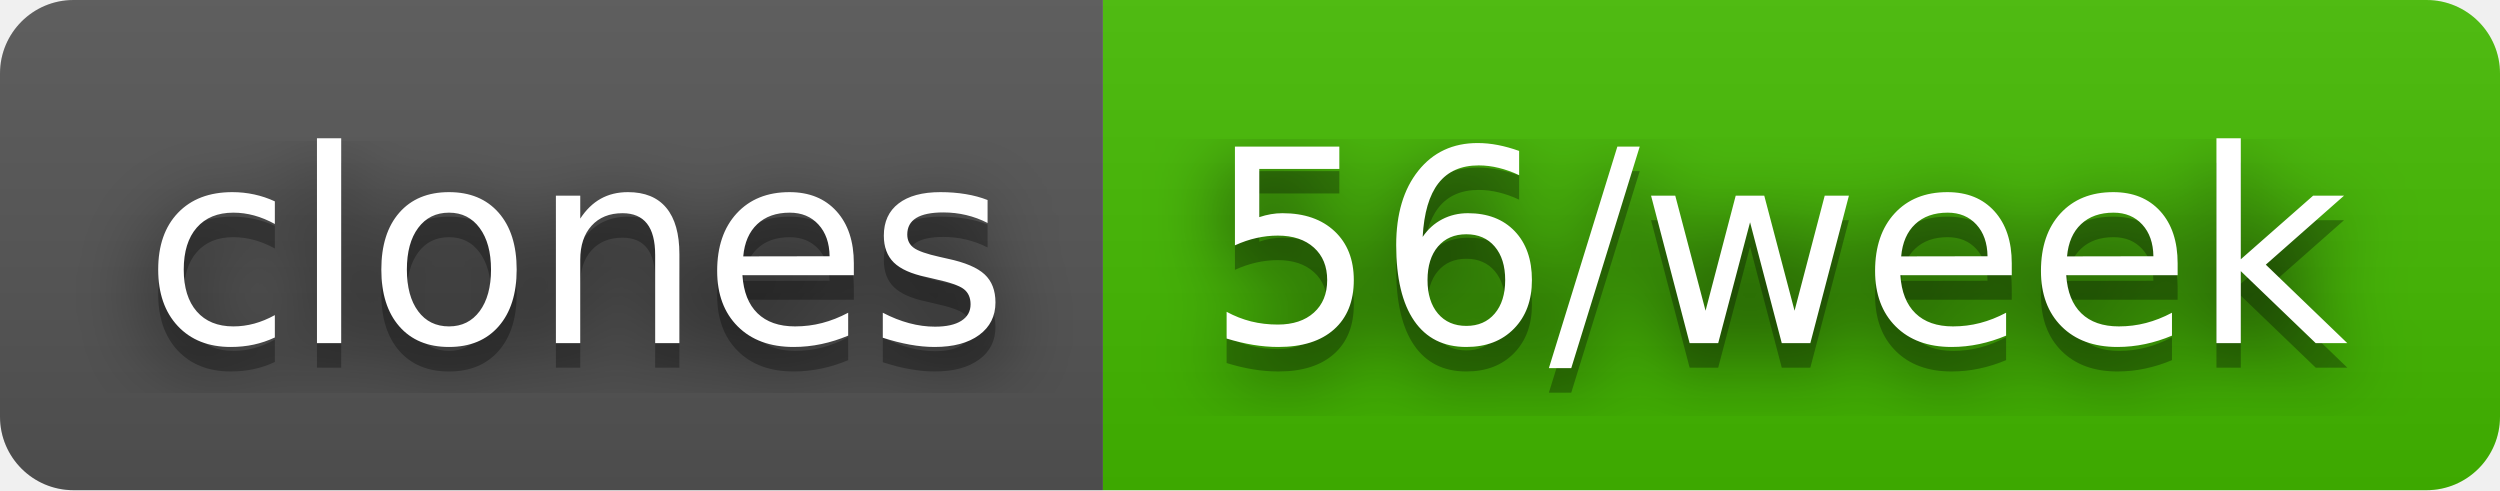
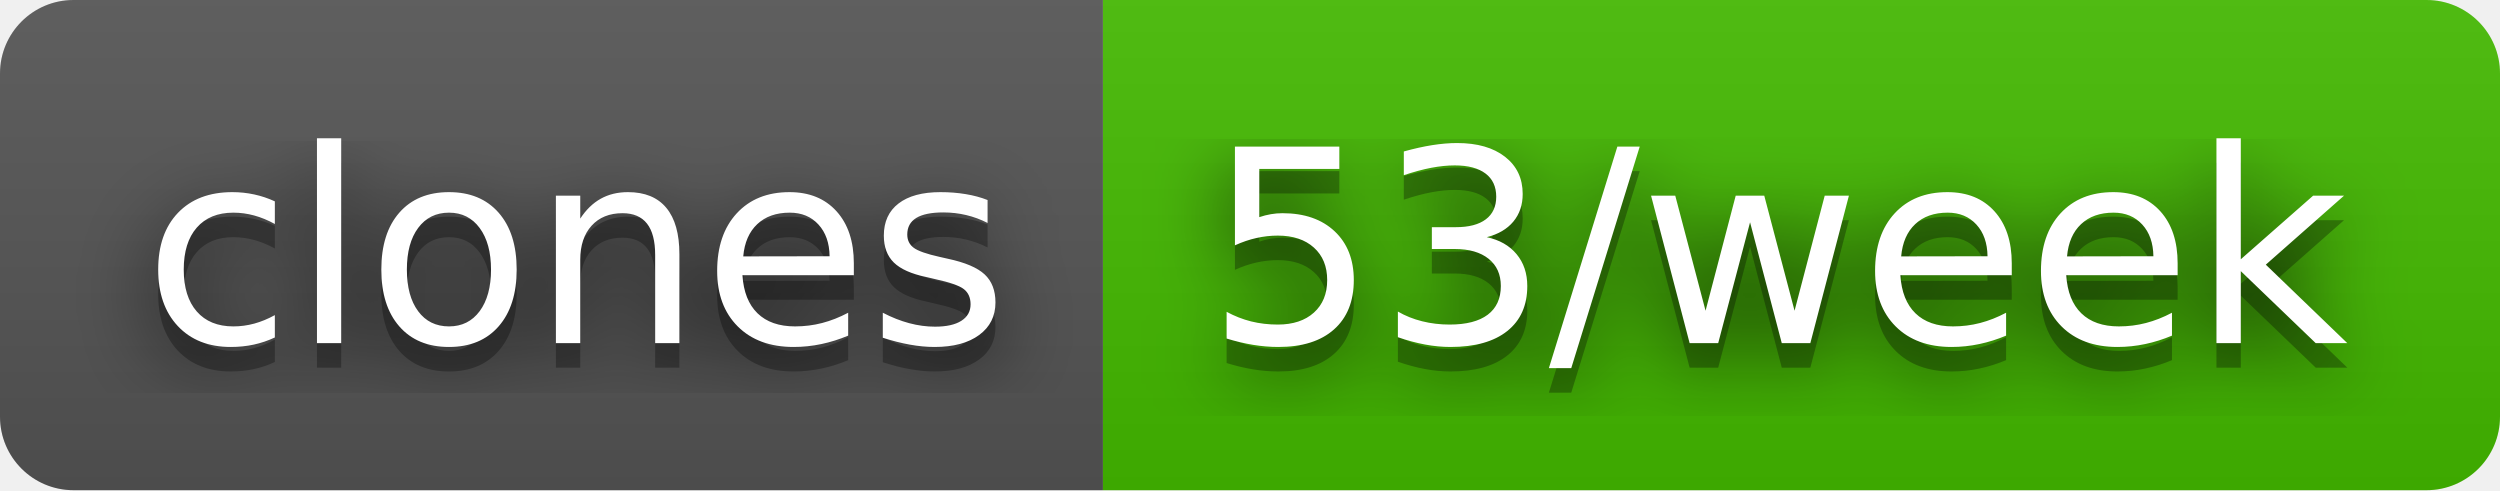
- <svg xmlns="http://www.w3.org/2000/svg" width="102" height="20" role="img" aria-label="clones: 56/week">
+ <svg xmlns="http://www.w3.org/2000/svg" width="102" height="20" role="img" aria-label="clones: 53/week">
  <filter id="blur">
    <feGaussianBlur stdDeviation="16" />
  </filter>
  <linearGradient id="s" x2="0" y2="100%">
    <stop offset="0" stop-color="#bbb" stop-opacity=".1" />
    <stop offset="1" stop-opacity=".1" />
  </linearGradient>
  <clipPath id="r">
    <rect width="102" height="20" rx="3" />
  </clipPath>
  <g clip-path="url(#r)">
    <rect width="45" height="20" fill="#555" />
    <rect x="45" width="57" height="20" fill="#4b0" />
    <rect width="102" height="20" fill="url(#s)" />
  </g>
  <g fill="#fff" text-anchor="middle" font-family="Verdana,Geneva,DejaVu Sans,sans-serif" text-rendering="geometricPrecision" font-size="110">
    <g transform="scale(.1)">
      <g aria-hidden="true" fill="#010101">
        <text x="235" y="150" fill-opacity=".8" filter="url(#blur)" textLength="350">clones</text>
        <text x="235" y="150" fill-opacity=".3" textLength="350">clones</text>
      </g>
      <text x="235" y="140" textLength="350">clones</text>
    </g>
    <g transform="scale(.1)">
      <g aria-hidden="true" fill="#010101">
-         <text x="725" y="150" fill-opacity=".8" filter="url(#blur)" textLength="470">56/week</text>
-         <text x="725" y="150" fill-opacity=".3" textLength="470">56/week</text>
+         <text x="725" y="150" fill-opacity=".8" filter="url(#blur)" textLength="470">53/week</text>
+         <text x="725" y="150" fill-opacity=".3" textLength="470">53/week</text>
      </g>
-       <text x="725" y="140" textLength="470">56/week</text>
+       <text x="725" y="140" textLength="470">53/week</text>
    </g>
  </g>
</svg>
